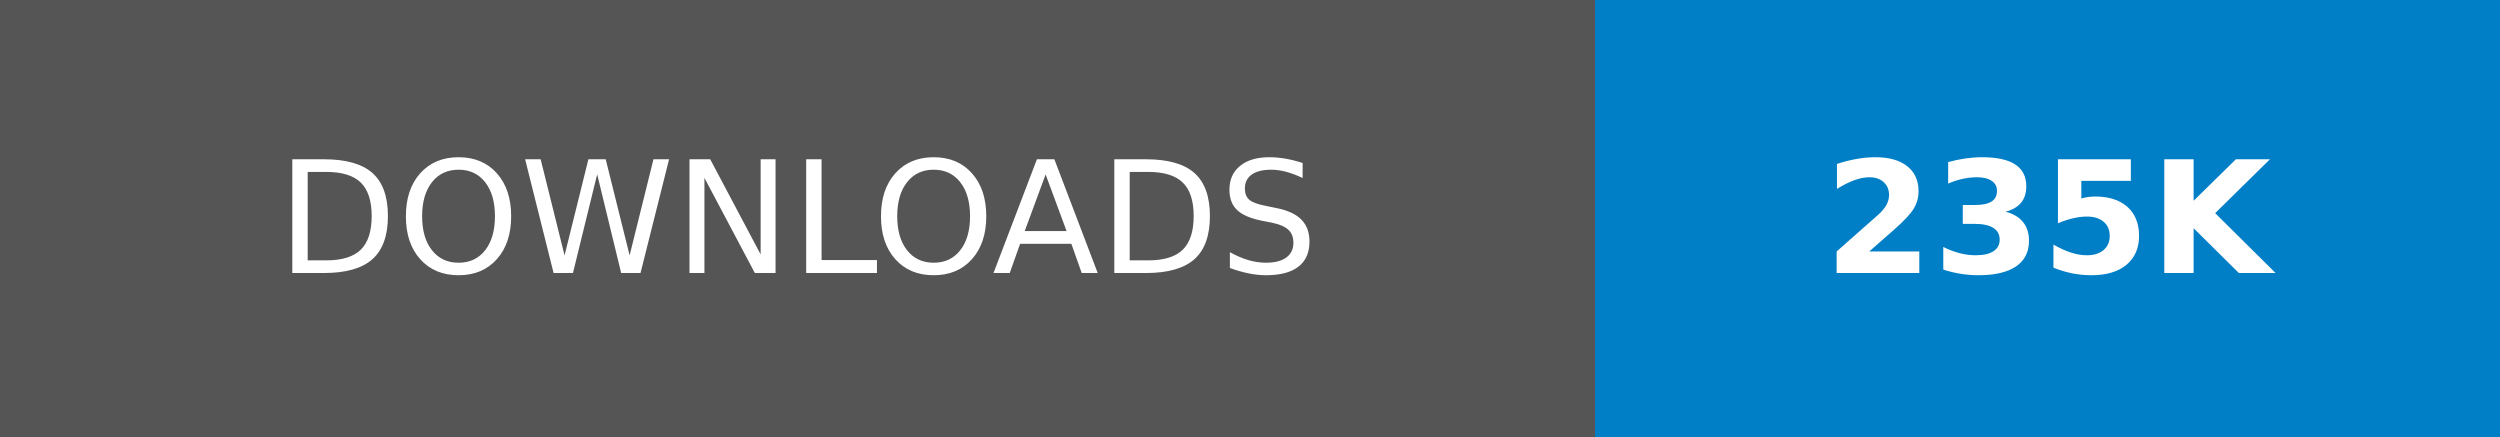
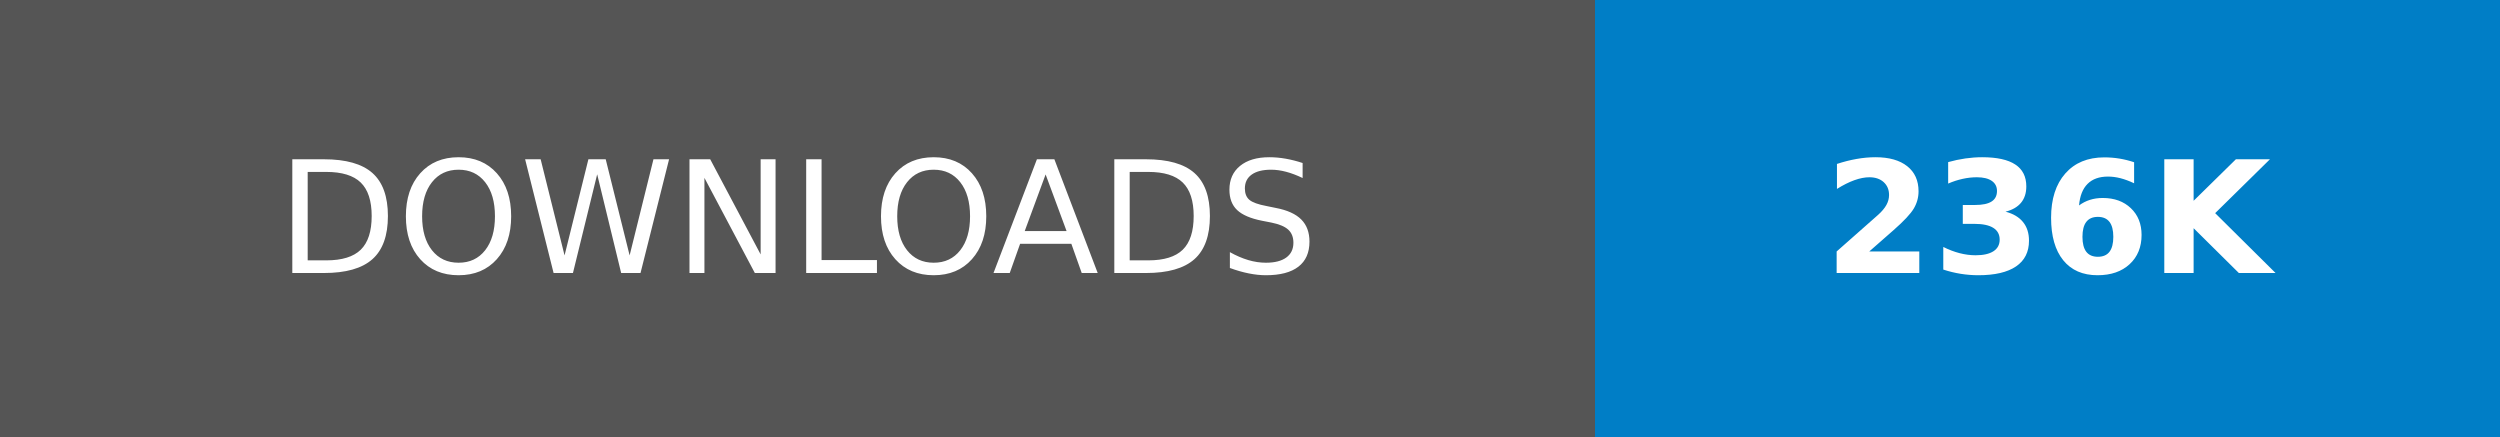
- <svg xmlns="http://www.w3.org/2000/svg" width="160.25" height="28" role="img" aria-label="DOWNLOADS: 235K">
+ <svg xmlns="http://www.w3.org/2000/svg" width="160.25" height="28" role="img" aria-label="DOWNLOADS: 236K">
  <g shape-rendering="crispEdges">
    <rect width="102.25" height="28" fill="#555" />
    <rect x="102.25" width="58" height="28" fill="#007ec6" />
  </g>
  <g fill="#fff" text-anchor="middle" font-family="Verdana,Geneva,DejaVu Sans,sans-serif" text-rendering="geometricPrecision" font-size="100">
    <text transform="scale(.1)" x="511.25" y="175" textLength="782.5" fill="#fff">DOWNLOADS</text>
-     <text transform="scale(.1)" x="1312.5" y="175" textLength="340" fill="#fff" font-weight="bold">235K</text>
+     <text transform="scale(.1)" x="1312.5" y="175" textLength="340" fill="#fff" font-weight="bold">236K</text>
  </g>
</svg>
